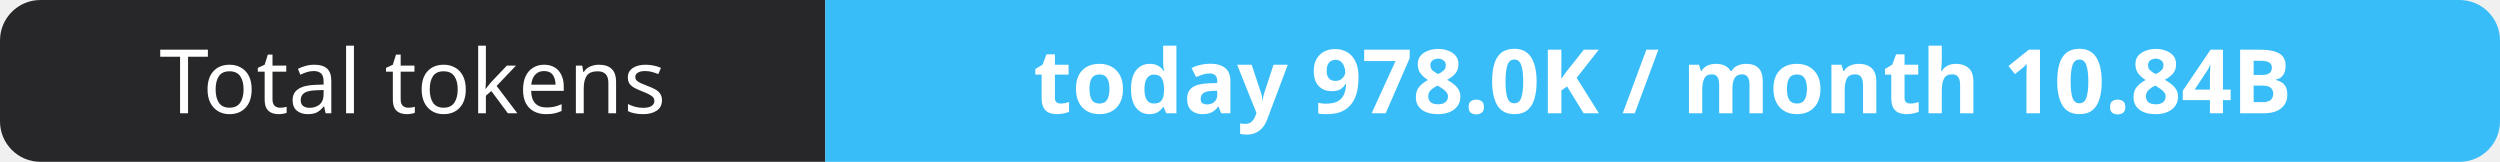
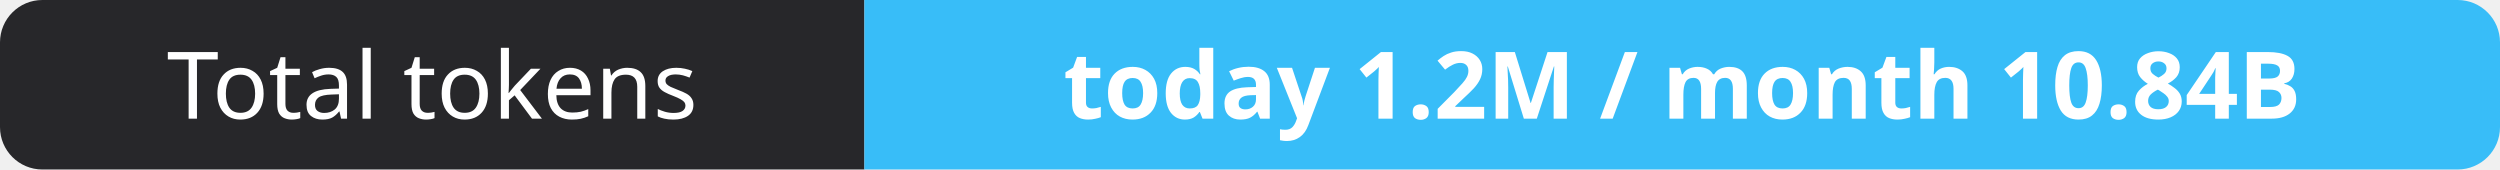
- <svg xmlns="http://www.w3.org/2000/svg" width="309" height="20" role="img" aria-label="Total tokens: today 978.0K / month 10.84B">
+ <svg xmlns="http://www.w3.org/2000/svg" width="295" height="20" role="img" aria-label="Total tokens: today 1.2M / month 10.84B">
  <clipPath id="r">
-     <rect width="309" height="20" rx="5" fill="#fff" />
+     <rect width="295" height="20" rx="5" fill="#fff" />
  </clipPath>
  <g clip-path="url(#r)">
    <rect width="102" height="20" fill="#27272a" />
-     <rect x="102" width="207" height="20" fill="#38bdf8" />
+     <rect x="102" width="193" height="20" fill="#38bdf8" />
  </g>
  <g fill="#fff" text-anchor="middle" font-family="Verdana,Geneva,sans-serif" font-size="11">
    <text x="51.0" y="14">Total tokens</text>
-     <text x="205.5" y="14" font-weight="700">today 978.0K / month 10.84B</text>
+     <text x="198.5" y="14" font-weight="700">today 1.2M / month 10.84B</text>
  </g>
</svg>
